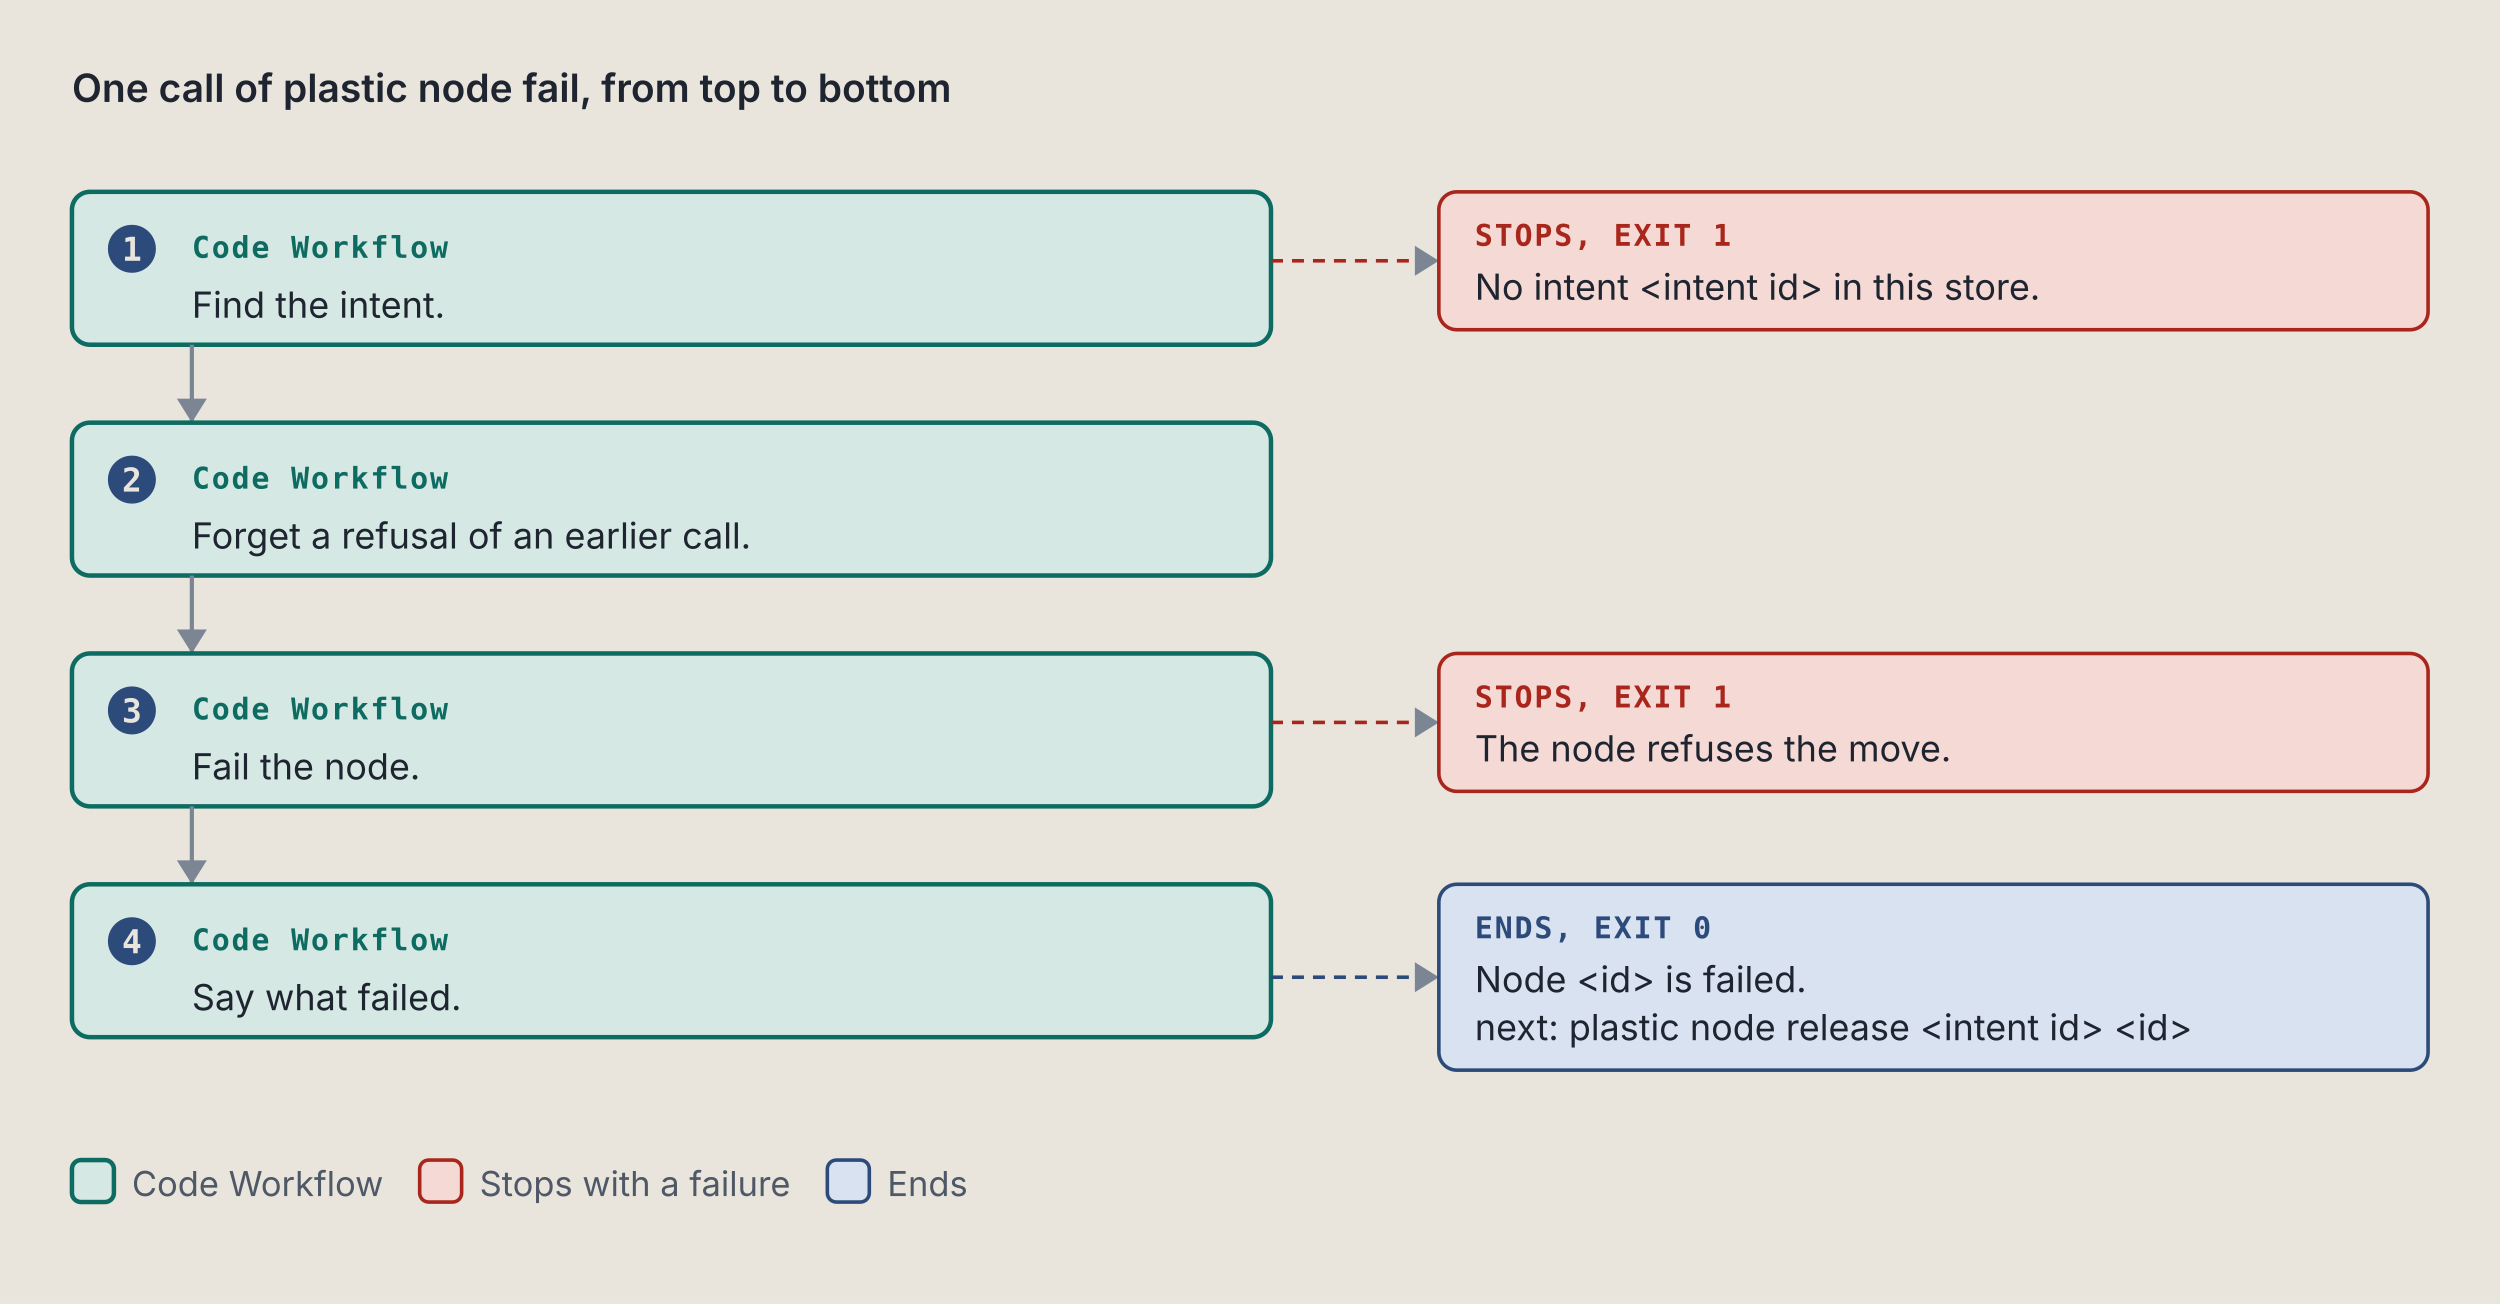
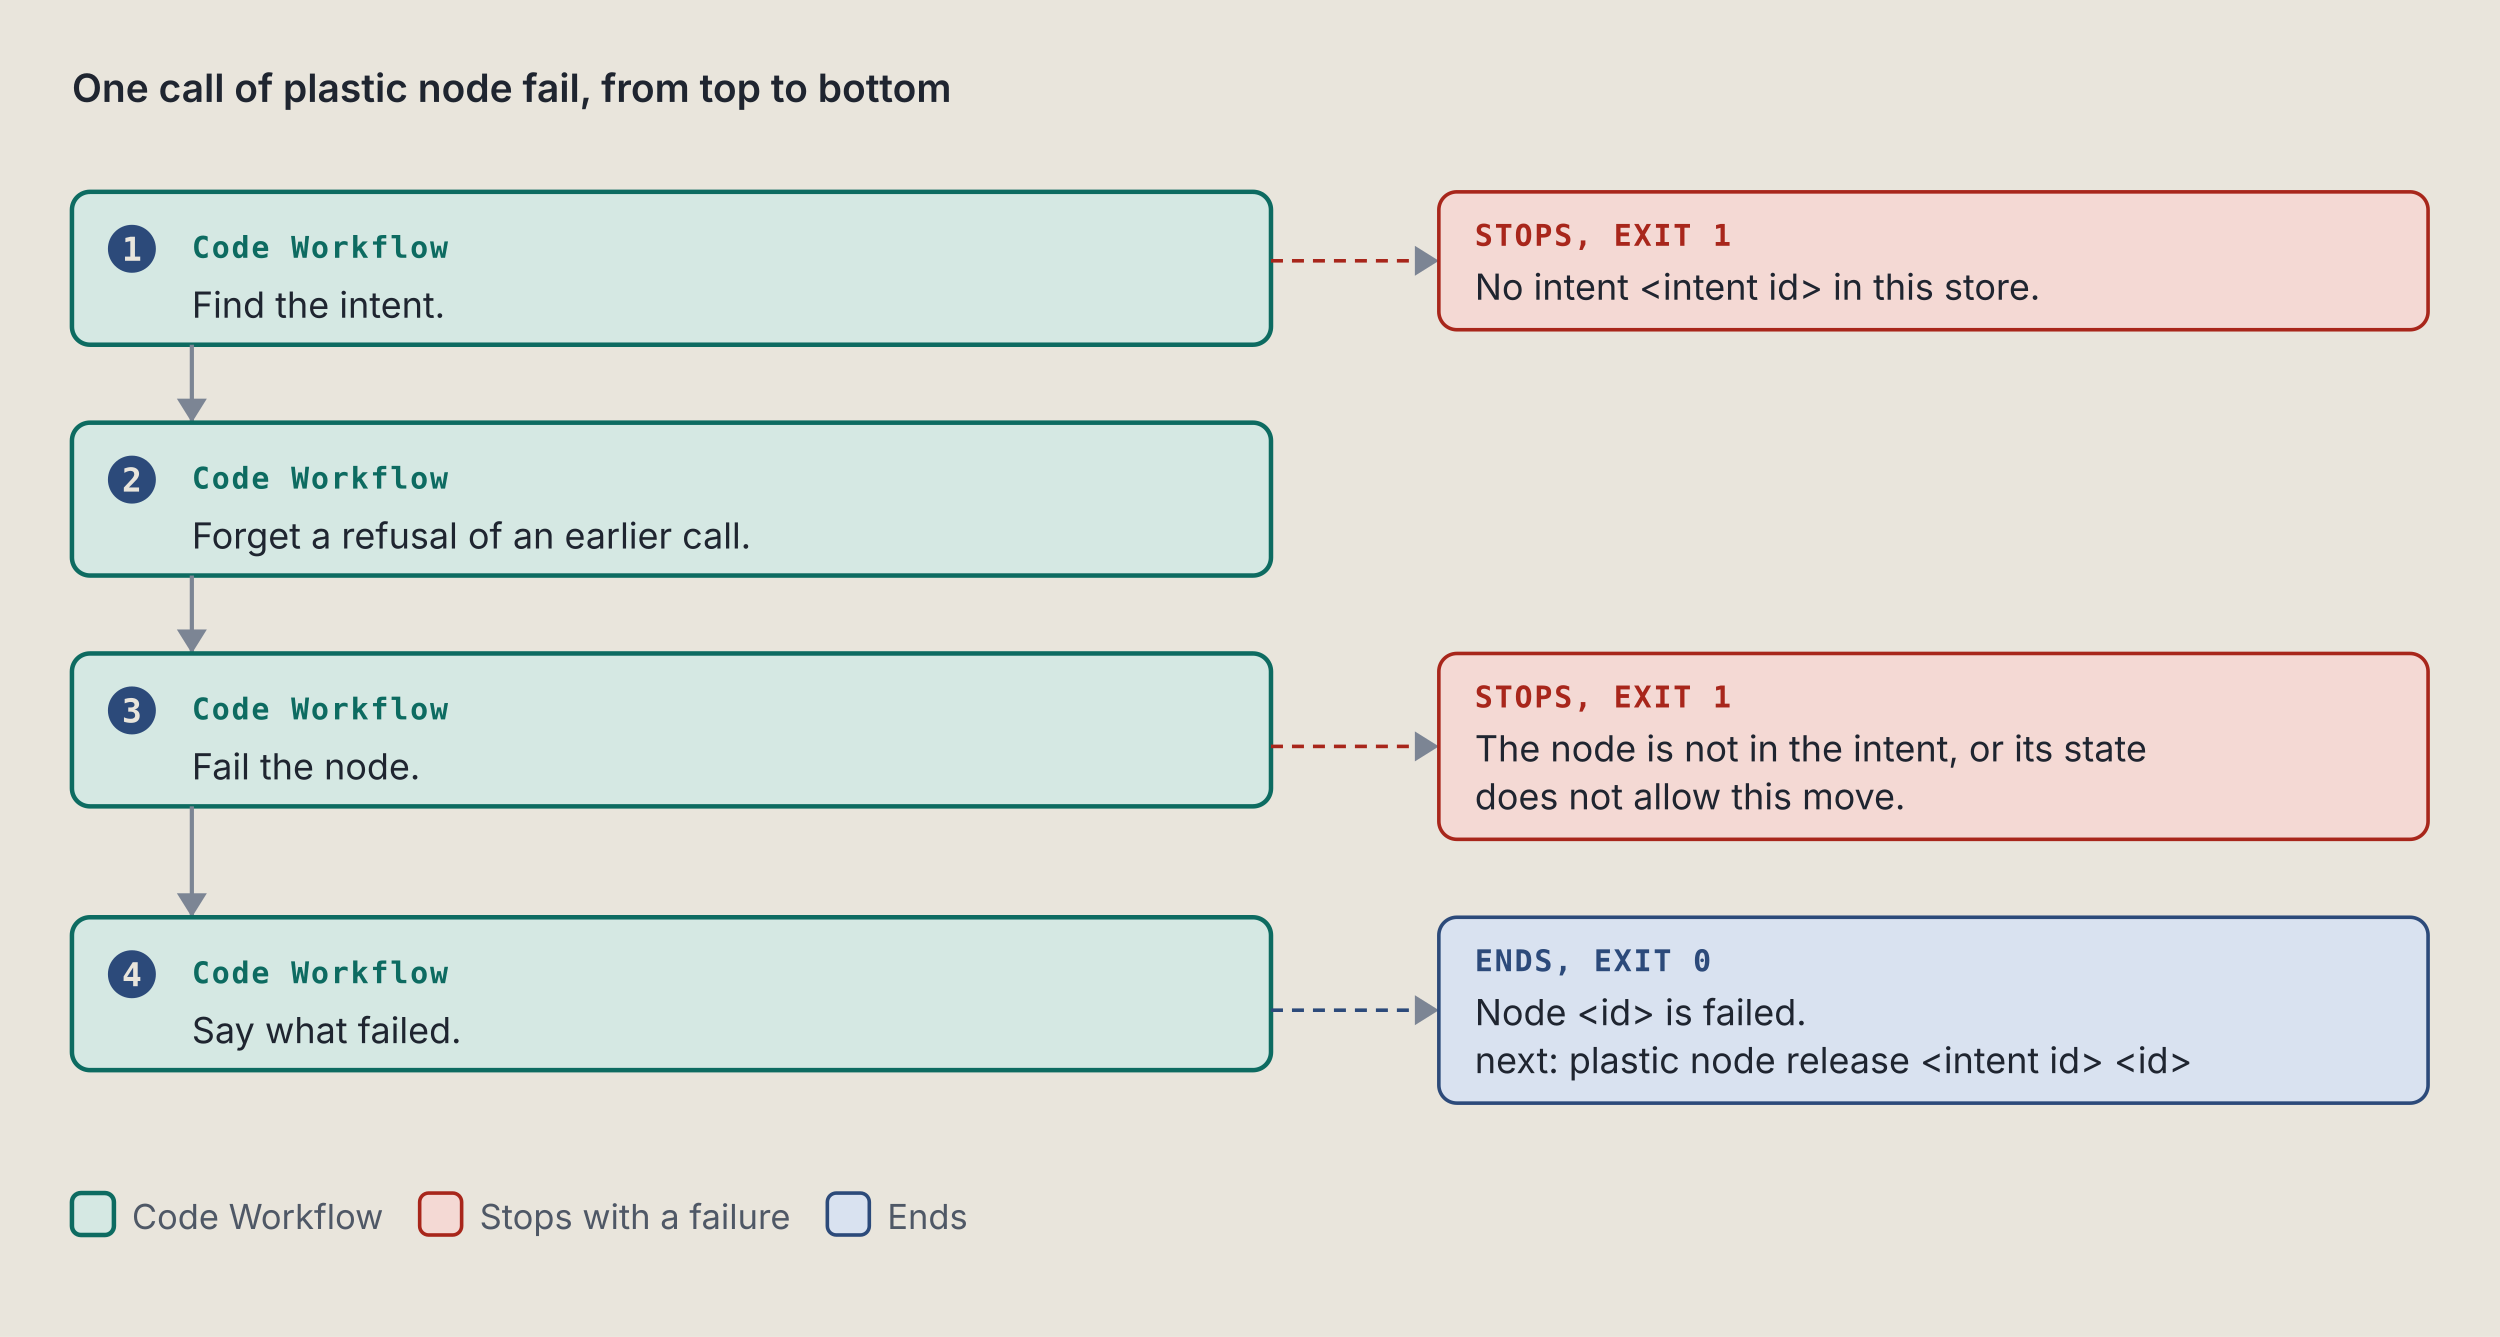
- <svg xmlns="http://www.w3.org/2000/svg" viewBox="0 0 834 435" width="834" height="435" role="img" xml:space="preserve">
+ <svg xmlns="http://www.w3.org/2000/svg" viewBox="0 0 834 446" width="834" height="446" role="img" xml:space="preserve">
  <style>.ground { fill: #e9e5dc; }
.card { fill: #f4f1ea; stroke: #7c8594; stroke-width: 1; }
.lane-code { fill: #d5e8e3; stroke: #0d6b61; stroke-width: 1.5; }
.lane-agent { fill: #f1e2c7; stroke: #9a5508; stroke-width: 1.5; }
.stop-refusal { fill: #e4dcf5; stroke: #5b35b0; stroke-width: 1.2; }
.stop-failure { fill: #f4d9d4; stroke: #a8261b; stroke-width: 1.2; }
.end { fill: #d9e2f0; stroke: #2c4a7a; stroke-width: 1.2; }
.stop-end { fill: #d9e2f0; stroke: #2c4a7a; stroke-width: 1.2; }
.stop-handoff { fill: #f1e2c7; stroke: #9a5508; stroke-width: 1.2; stroke-dasharray: 5 3; }
.wire-handoff { fill: none; stroke: #9a5508; stroke-width: 1.2; stroke-dasharray: 4 3; }
.wire-end { fill: none; stroke: #2c4a7a; stroke-width: 1.2; stroke-dasharray: 4 3; }
.tag-handoff { fill: #9a5508; }
.k { fill: #4f5866; font: 11.5px "IBM Plex Sans", system-ui, -apple-system, "Segoe UI", sans-serif; }
.way { fill: #1f2530; font: italic 12.5px "IBM Plex Sans", system-ui, -apple-system, "Segoe UI", sans-serif; }
.wire { fill: none; stroke: #7c8594; stroke-width: 1.4; }
.wire-read { fill: none; stroke: #7c8594; stroke-width: 1.4; stroke-dasharray: 5 3; }
.wire-refusal { fill: none; stroke: #5b35b0; stroke-width: 1.2; stroke-dasharray: 4 3; }
.wire-failure { fill: none; stroke: #a8261b; stroke-width: 1.2; stroke-dasharray: 4 3; }
.head { fill: #7c8594; }
.t { fill: #1f2530; font: 12px "IBM Plex Sans", system-ui, -apple-system, "Segoe UI", sans-serif; }
.tb { fill: #1f2530; font: 600 13px "IBM Plex Sans", system-ui, -apple-system, "Segoe UI", sans-serif; }
.tm { fill: #1f2530; font: 11.5px "IBM Plex Mono", ui-monospace, Menlo, Consolas, monospace; }
.tag { font: 600 10px "IBM Plex Mono", ui-monospace, Menlo, Consolas, monospace; letter-spacing: .06em; }
.tag-code { fill: #0d6b61; } .tag-agent { fill: #9a5508; } .tag-refusal { fill: #5b35b0; }
.tag-failure { fill: #a8261b; } .tag-end { fill: #2c4a7a; } .tag-muted { fill: #4f5866; }
.tm.tag-muted { font-size: 10.5px; }
.db { fill: #d9e2f0; stroke: #2c4a7a; stroke-width: 1.2; }
.codebox { fill: #f4f1ea; stroke: #7c8594; stroke-width: 1; }
.cx { fill: #1f2530; font: 12px "IBM Plex Mono", ui-monospace, Menlo, Consolas, monospace; white-space: pre; }
.cx-n { fill: #4f5866; font: 11px "IBM Plex Mono", ui-monospace, Menlo, Consolas, monospace; }
.cx-k { fill: #5b35b0; } .cx-s { fill: #9a5508; } .cx-y { fill: #0d6b61; }
.cx-w { fill: #2c4a7a; font-weight: 600; } .cx-t { fill: #a8261b; } .cx-c { fill: #4f5866; font-style: italic; }
.badge { fill: #2c4a7a; } .badge-t { fill: #e9e5dc; font: 600 11px "IBM Plex Mono", ui-monospace, Menlo, Consolas, monospace; }
.bracket { fill: none; stroke: #2c4a7a; stroke-width: 1.4; }
.term { fill: #16191e; stroke: #7c8594; stroke-width: 1; }
.term-t { fill: #e6e2d8; font: 12px "IBM Plex Mono", ui-monospace, Menlo, Consolas, monospace; }
.term-p { fill: #8fd18f; font: 12px "IBM Plex Mono", ui-monospace, Menlo, Consolas, monospace; }
.term-m { fill: #a3abb6; font: 12px "IBM Plex Mono", ui-monospace, Menlo, Consolas, monospace; }
.big { font: 700 36px "IBM Plex Mono", ui-monospace, Menlo, Consolas, monospace; }

@media (prefers-color-scheme: dark) {
.ground { fill: #171a1f; }
.card { fill: #20242b; stroke: #8a93a2; stroke-width: 1; }
.lane-code { fill: #173a36; stroke: #5cc4b4; stroke-width: 1.5; }
.lane-agent { fill: #3d2e17; stroke: #e5a95a; stroke-width: 1.5; }
.stop-refusal { fill: #2d2445; stroke: #b59cf2; stroke-width: 1.2; }
.stop-failure { fill: #45211e; stroke: #f2958a; stroke-width: 1.2; }
.end { fill: #1f2c42; stroke: #97b6e8; stroke-width: 1.2; }
.stop-end { fill: #1f2c42; stroke: #97b6e8; stroke-width: 1.2; }
.stop-handoff { fill: #3d2e17; stroke: #e5a95a; stroke-width: 1.2; stroke-dasharray: 5 3; }
.wire-handoff { fill: none; stroke: #e5a95a; stroke-width: 1.2; stroke-dasharray: 4 3; }
.wire-end { fill: none; stroke: #97b6e8; stroke-width: 1.2; stroke-dasharray: 4 3; }
.tag-handoff { fill: #e5a95a; }
.k { fill: #b3b9c3; font: 11.5px "IBM Plex Sans", system-ui, -apple-system, "Segoe UI", sans-serif; }
.way { fill: #e8e4da; font: italic 12.5px "IBM Plex Sans", system-ui, -apple-system, "Segoe UI", sans-serif; }
.wire { fill: none; stroke: #8a93a2; stroke-width: 1.4; }
.wire-read { fill: none; stroke: #8a93a2; stroke-width: 1.4; stroke-dasharray: 5 3; }
.wire-refusal { fill: none; stroke: #b59cf2; stroke-width: 1.2; stroke-dasharray: 4 3; }
.wire-failure { fill: none; stroke: #f2958a; stroke-width: 1.2; stroke-dasharray: 4 3; }
.head { fill: #8a93a2; }
.t { fill: #e8e4da; font: 12px "IBM Plex Sans", system-ui, -apple-system, "Segoe UI", sans-serif; }
.tb { fill: #e8e4da; font: 600 13px "IBM Plex Sans", system-ui, -apple-system, "Segoe UI", sans-serif; }
.tm { fill: #e8e4da; font: 11.5px "IBM Plex Mono", ui-monospace, Menlo, Consolas, monospace; }
.tag { font: 600 10px "IBM Plex Mono", ui-monospace, Menlo, Consolas, monospace; letter-spacing: .06em; }
.tag-code { fill: #5cc4b4; } .tag-agent { fill: #e5a95a; } .tag-refusal { fill: #b59cf2; }
.tag-failure { fill: #f2958a; } .tag-end { fill: #97b6e8; } .tag-muted { fill: #b3b9c3; }
.tm.tag-muted { font-size: 10.5px; }
.db { fill: #1f2c42; stroke: #97b6e8; stroke-width: 1.2; }
.codebox { fill: #20242b; stroke: #8a93a2; stroke-width: 1; }
.cx { fill: #e8e4da; font: 12px "IBM Plex Mono", ui-monospace, Menlo, Consolas, monospace; white-space: pre; }
.cx-n { fill: #b3b9c3; font: 11px "IBM Plex Mono", ui-monospace, Menlo, Consolas, monospace; }
.cx-k { fill: #b59cf2; } .cx-s { fill: #e5a95a; } .cx-y { fill: #5cc4b4; }
.cx-w { fill: #97b6e8; font-weight: 600; } .cx-t { fill: #f2958a; } .cx-c { fill: #b3b9c3; font-style: italic; }
.badge { fill: #97b6e8; } .badge-t { fill: #171a1f; font: 600 11px "IBM Plex Mono", ui-monospace, Menlo, Consolas, monospace; }
.bracket { fill: none; stroke: #97b6e8; stroke-width: 1.4; }
.term { fill: #16191e; stroke: #8a93a2; stroke-width: 1; }
.term-t { fill: #e6e2d8; font: 12px "IBM Plex Mono", ui-monospace, Menlo, Consolas, monospace; }
.term-p { fill: #8fd18f; font: 12px "IBM Plex Mono", ui-monospace, Menlo, Consolas, monospace; }
.term-m { fill: #a3abb6; font: 12px "IBM Plex Mono", ui-monospace, Menlo, Consolas, monospace; }
.big { font: 700 36px "IBM Plex Mono", ui-monospace, Menlo, Consolas, monospace; }
}</style>
  <rect width="100%" height="100%" class="ground" />
  <text x="24" y="34" class="tb" text-anchor="start">One call of plastic node fail, from top to bottom</text>
  <rect x="24" y="64" width="400" height="51" rx="6" class="lane-code" />
  <circle cx="44" cy="83" r="8" class="badge" />
  <text x="44" y="87" class="badge-t" text-anchor="middle">1</text>
  <text x="64" y="86" class="tag tag-code" text-anchor="start">Code Workflow</text>
  <text x="64" y="106" class="t" text-anchor="start">Find the intent.</text>
  <path d="M 424 87 L 480 87" class="wire-failure" />
  <path d="M 472 82 L 480 87 L 472 92 Z" class="head" />
  <rect x="480" y="64" width="330" height="46" rx="6" class="stop-failure" />
  <text x="492" y="82" class="tag tag-failure" text-anchor="start">STOPS, EXIT 1</text>
  <text x="492" y="100" class="t" text-anchor="start">No intent &lt;intent id&gt; in this store.</text>
  <path d="M 64 115 L 64 141" class="wire" />
  <path d="M 59 133 L 64 141 L 69 133 Z" class="head" />
  <rect x="24" y="141" width="400" height="51" rx="6" class="lane-code" />
  <circle cx="44" cy="160" r="8" class="badge" />
  <text x="44" y="164" class="badge-t" text-anchor="middle">2</text>
  <text x="64" y="163" class="tag tag-code" text-anchor="start">Code Workflow</text>
  <text x="64" y="183" class="t" text-anchor="start">Forget a refusal of an earlier call.</text>
  <path d="M 64 192 L 64 218" class="wire" />
  <path d="M 59 210 L 64 218 L 69 210 Z" class="head" />
  <rect x="24" y="218" width="400" height="51" rx="6" class="lane-code" />
  <circle cx="44" cy="237" r="8" class="badge" />
  <text x="44" y="241" class="badge-t" text-anchor="middle">3</text>
  <text x="64" y="240" class="tag tag-code" text-anchor="start">Code Workflow</text>
  <text x="64" y="260" class="t" text-anchor="start">Fail the node.</text>
-   <path d="M 424 241 L 480 241" class="wire-failure" />
-   <path d="M 472 236 L 480 241 L 472 246 Z" class="head" />
-   <rect x="480" y="218" width="330" height="46" rx="6" class="stop-failure" />
+   <path d="M 424 249 L 480 249" class="wire-failure" />
+   <path d="M 472 244 L 480 249 L 472 254 Z" class="head" />
+   <rect x="480" y="218" width="330" height="62" rx="6" class="stop-failure" />
  <text x="492" y="236" class="tag tag-failure" text-anchor="start">STOPS, EXIT 1</text>
-   <text x="492" y="254" class="t" text-anchor="start">The node refuses the move.</text>
-   <path d="M 64 269 L 64 295" class="wire" />
-   <path d="M 59 287 L 64 295 L 69 287 Z" class="head" />
-   <rect x="24" y="295" width="400" height="51" rx="6" class="lane-code" />
-   <circle cx="44" cy="314" r="8" class="badge" />
-   <text x="44" y="318" class="badge-t" text-anchor="middle">4</text>
-   <text x="64" y="317" class="tag tag-code" text-anchor="start">Code Workflow</text>
-   <text x="64" y="337" class="t" text-anchor="start">Say what failed.</text>
-   <path d="M 424 326 L 480 326" class="wire-end" />
-   <path d="M 472 321 L 480 326 L 472 331 Z" class="head" />
-   <rect x="480" y="295" width="330" height="62" rx="6" class="stop-end" />
-   <text x="492" y="313" class="tag tag-end" text-anchor="start">ENDS, EXIT 0</text>
-   <text x="492" y="331" class="t" text-anchor="start">Node &lt;id&gt; is failed.</text>
-   <text x="492" y="347" class="t" text-anchor="start">next: plastic node release &lt;intent id&gt; &lt;id&gt;</text>
-   <rect x="24" y="387" width="14" height="14" rx="3" class="lane-code" />
-   <text x="44" y="399" class="k" text-anchor="start">Code Workflow</text>
-   <rect x="140" y="387" width="14" height="14" rx="3" class="stop-failure" />
-   <text x="160" y="399" class="k" text-anchor="start">Stops with a failure</text>
-   <rect x="276" y="387" width="14" height="14" rx="3" class="stop-end" />
-   <text x="296" y="399" class="k" text-anchor="start">Ends</text>
+   <text x="492" y="254" class="t" text-anchor="start">The node is not in the intent, or its state</text>
+   <text x="492" y="270" class="t" text-anchor="start">does not allow this move.</text>
+   <path d="M 64 269 L 64 306" class="wire" />
+   <path d="M 59 298 L 64 306 L 69 298 Z" class="head" />
+   <rect x="24" y="306" width="400" height="51" rx="6" class="lane-code" />
+   <circle cx="44" cy="325" r="8" class="badge" />
+   <text x="44" y="329" class="badge-t" text-anchor="middle">4</text>
+   <text x="64" y="328" class="tag tag-code" text-anchor="start">Code Workflow</text>
+   <text x="64" y="348" class="t" text-anchor="start">Say what failed.</text>
+   <path d="M 424 337 L 480 337" class="wire-end" />
+   <path d="M 472 332 L 480 337 L 472 342 Z" class="head" />
+   <rect x="480" y="306" width="330" height="62" rx="6" class="stop-end" />
+   <text x="492" y="324" class="tag tag-end" text-anchor="start">ENDS, EXIT 0</text>
+   <text x="492" y="342" class="t" text-anchor="start">Node &lt;id&gt; is failed.</text>
+   <text x="492" y="358" class="t" text-anchor="start">next: plastic node release &lt;intent id&gt; &lt;id&gt;</text>
+   <rect x="24" y="398" width="14" height="14" rx="3" class="lane-code" />
+   <text x="44" y="410" class="k" text-anchor="start">Code Workflow</text>
+   <rect x="140" y="398" width="14" height="14" rx="3" class="stop-failure" />
+   <text x="160" y="410" class="k" text-anchor="start">Stops with a failure</text>
+   <rect x="276" y="398" width="14" height="14" rx="3" class="stop-end" />
+   <text x="296" y="410" class="k" text-anchor="start">Ends</text>
</svg>
